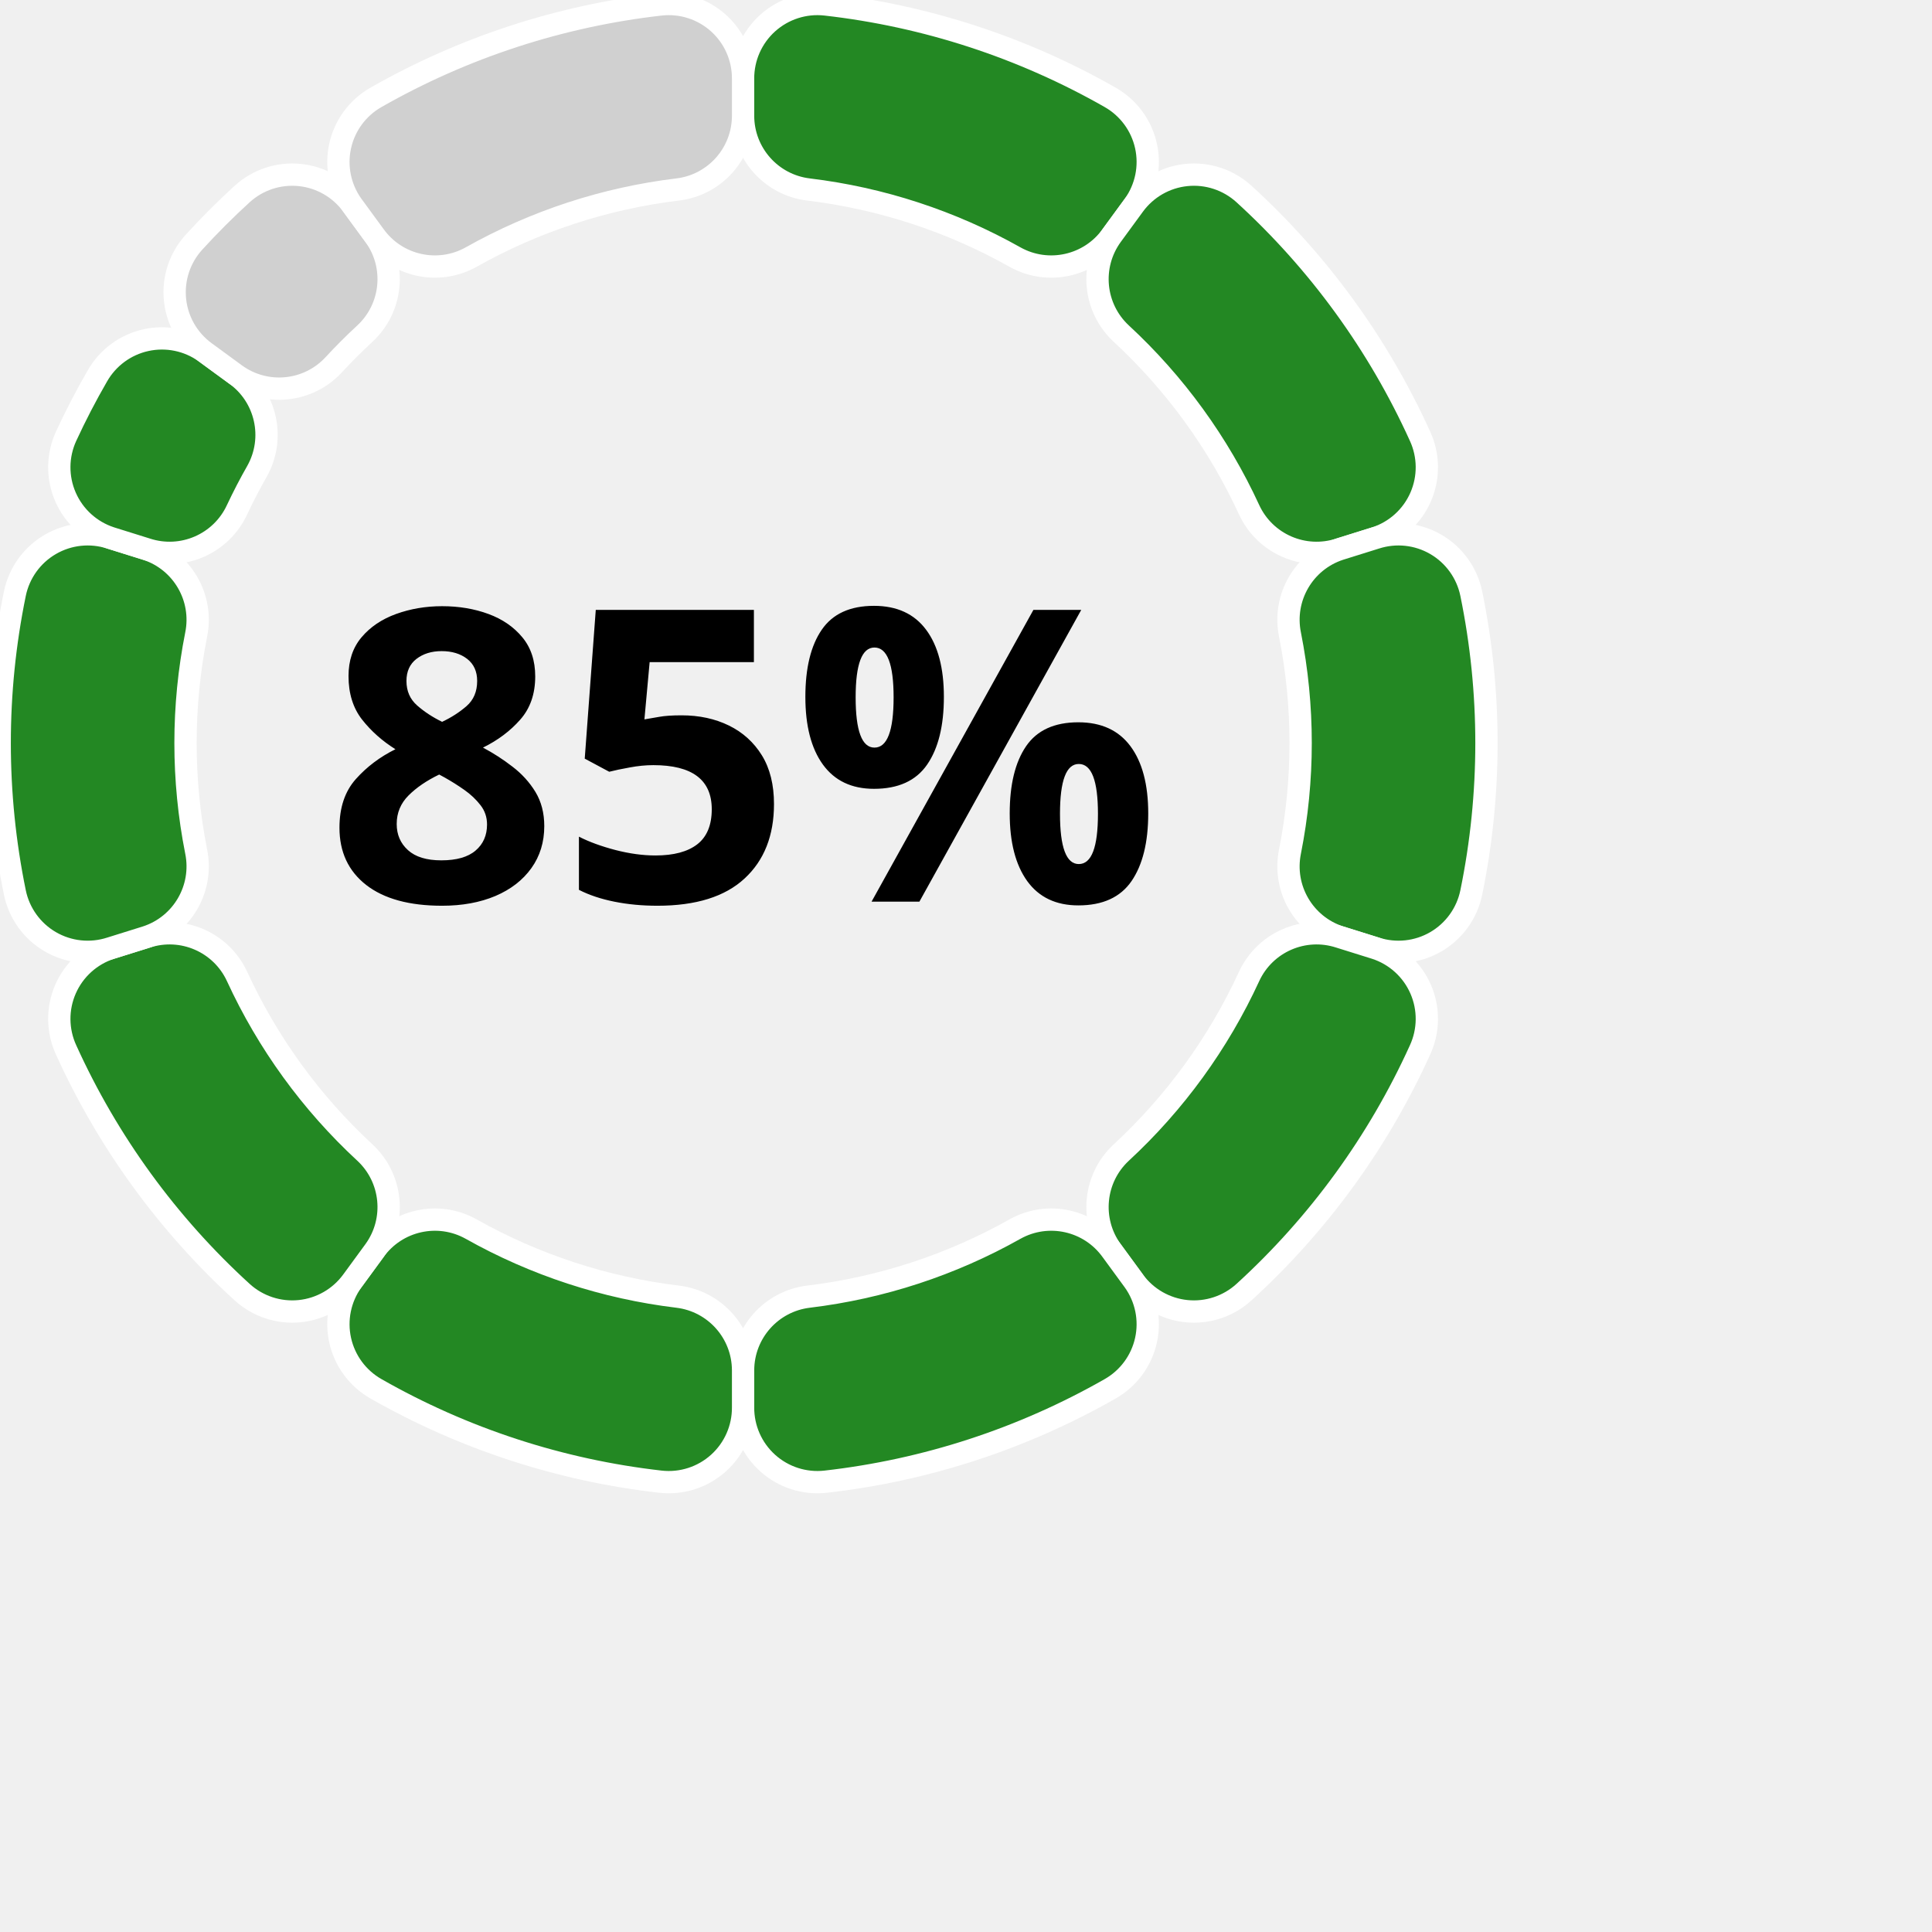
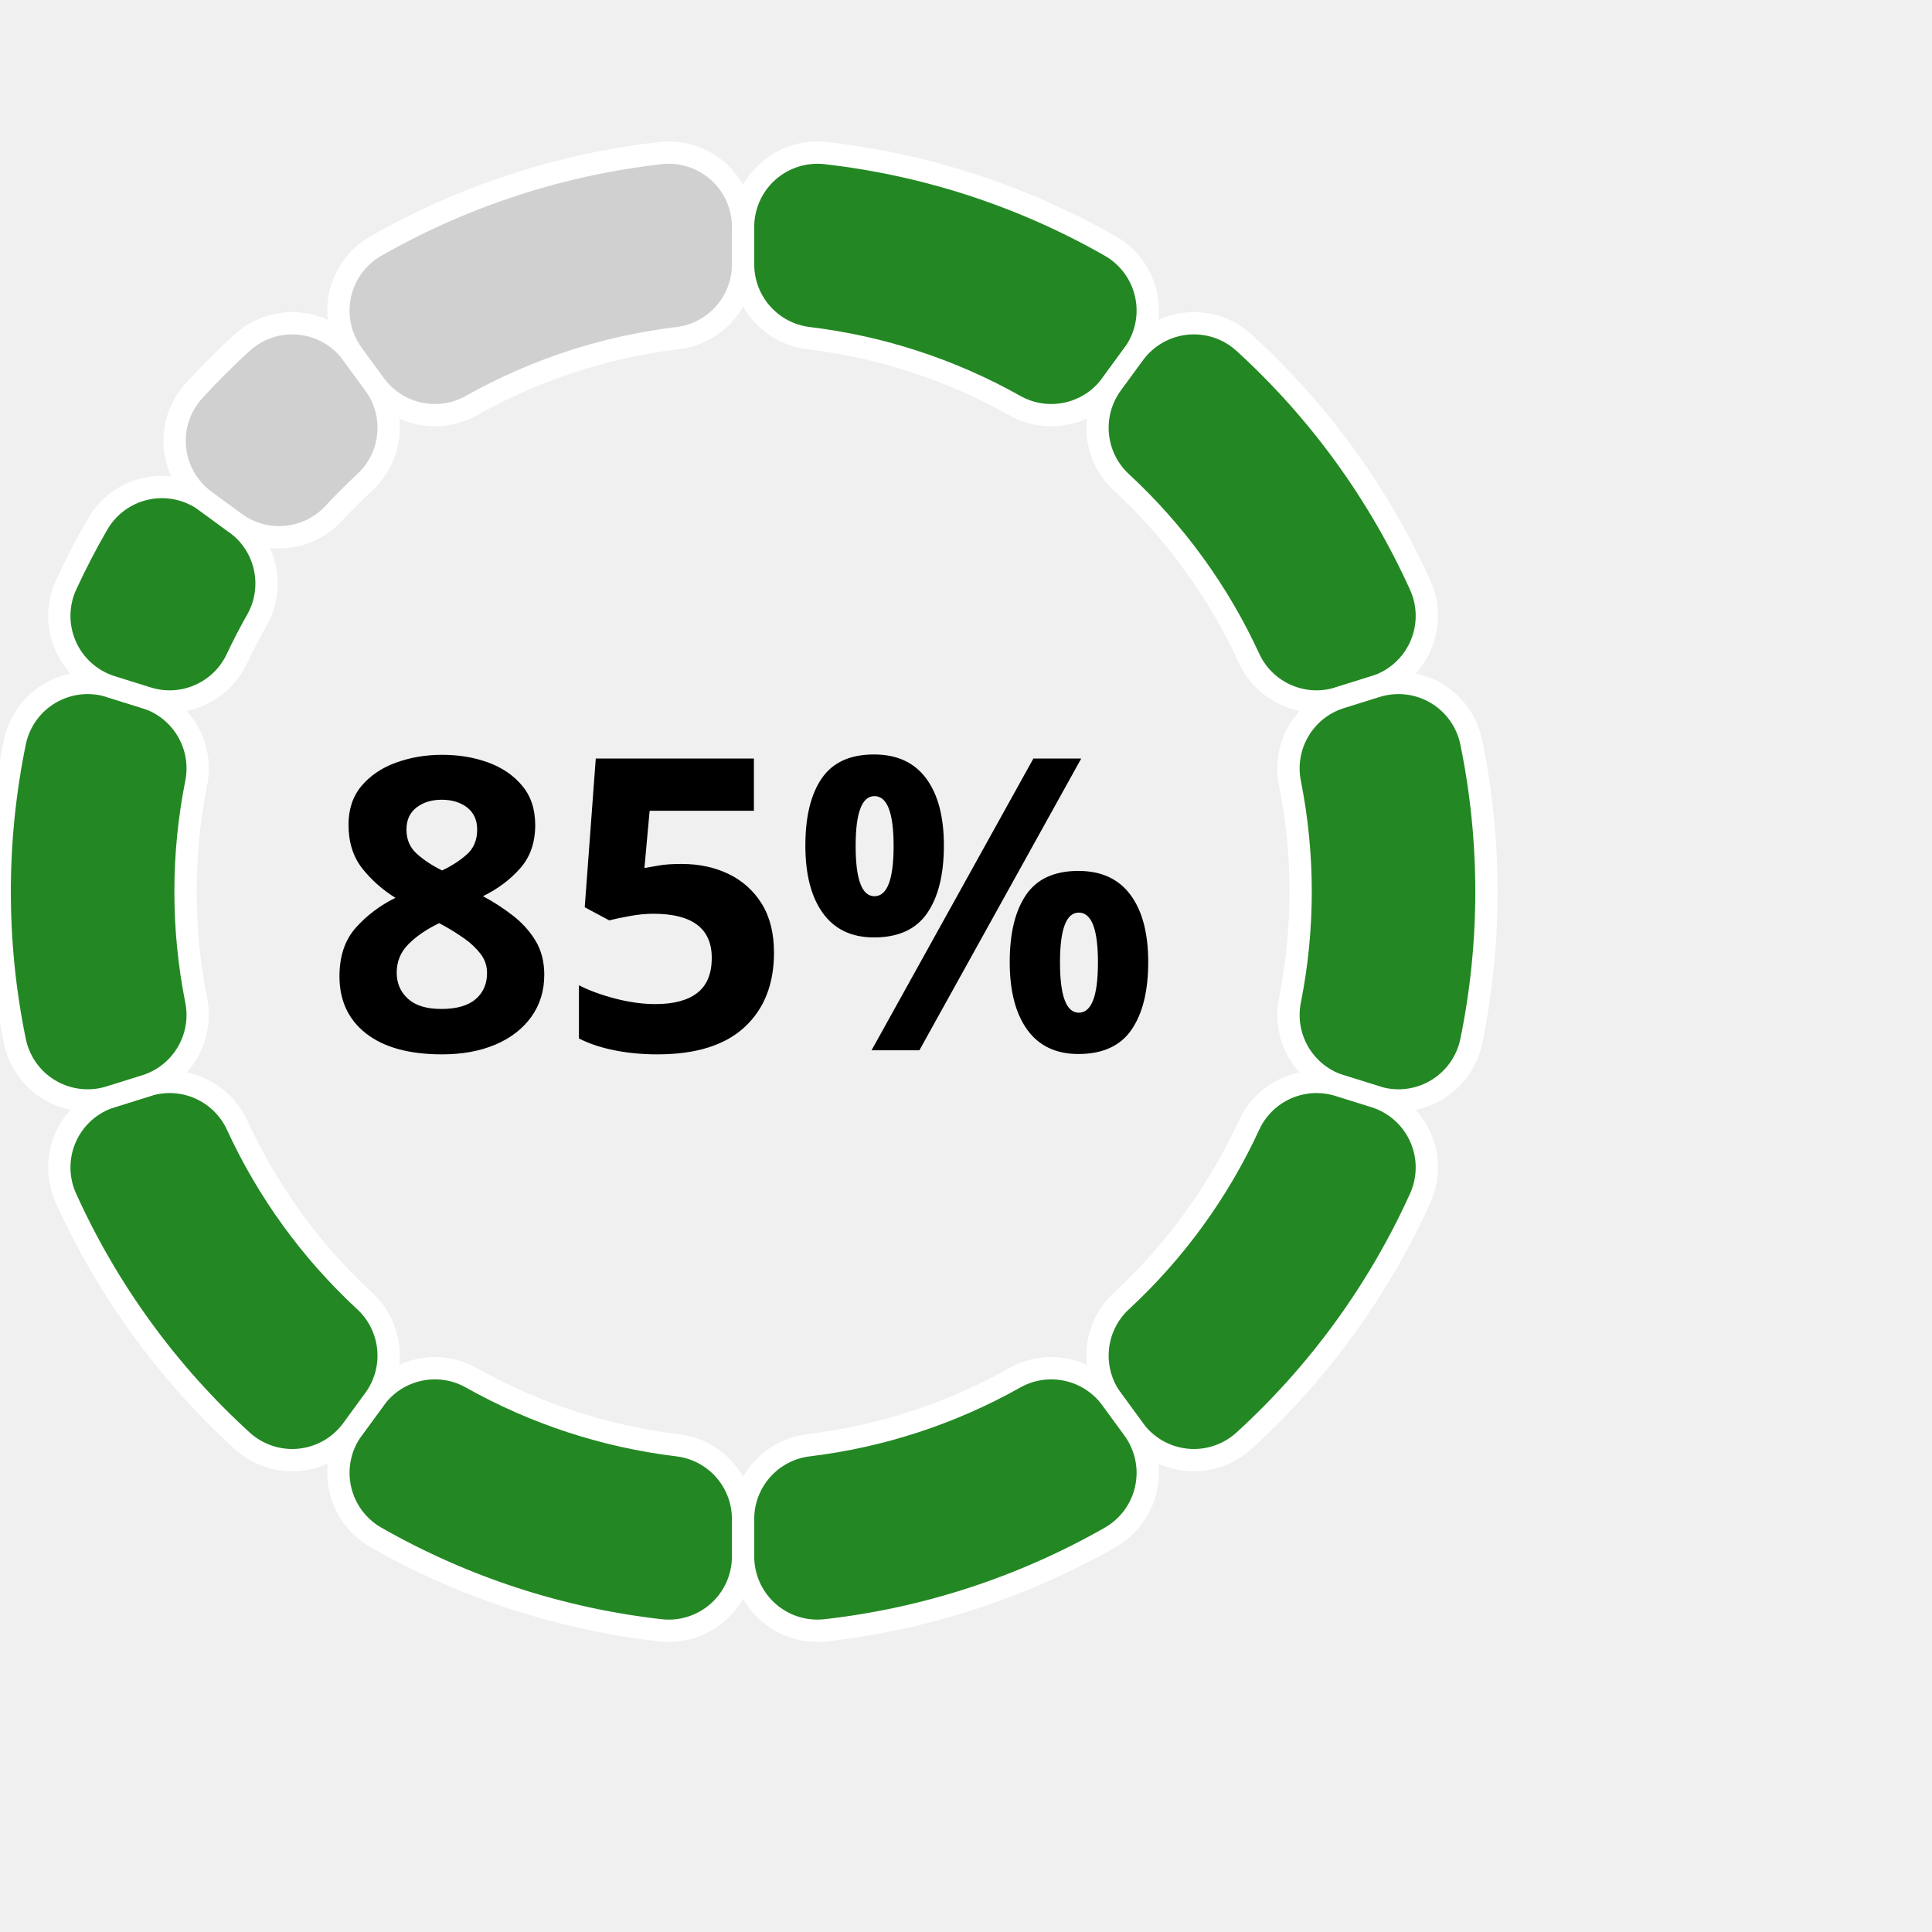
- <svg xmlns="http://www.w3.org/2000/svg" width="200" height="200" version="1.1" baseProfile="full" viewBox="0 10 260 240">
+ <svg xmlns="http://www.w3.org/2000/svg" width="200" height="200" version="1.1" baseProfile="full" viewBox="0 10 260 200">
  <rect width="200" height="200" x="0" y="0" id="0" fill="none" />
  <path d="M100 10.6A10 10 0 0 1 111.1 0.6A100 100 0 0 1 149.4 13.1A10 10 0 0 1 152.6 27.6L149.6 31.7A10 10 0 0 1 136.6 34.6A75 75 0 0 0 108.8 25.5A10 10 0 0 1 100 15.6Z" fill="#238823" stroke="#fff" stroke-width="3" stroke-linejoin="round" transform-origin="100px 100px" class="zr0-cls-0" />
  <path d="M152.6 27.6A10 10 0 0 1 167.4 26.1A100 100 0 0 1 191.1 58.7A10 10 0 0 1 185.1 72.4L180.3 73.9A10 10 0 0 1 168.1 68.6A75 75 0 0 0 150.9 44.9A10 10 0 0 1 149.6 31.7Z" fill="#238823" stroke="#fff" stroke-width="3" stroke-linejoin="round" transform-origin="100px 100px" class="zr0-cls-1" />
  <path d="M185.1 72.4A10 10 0 0 1 198 79.9A100 100 0 0 1 198 120.1A10 10 0 0 1 185.1 127.6L180.3 126.1A10 10 0 0 1 173.6 114.6A75 75 0 0 0 173.6 85.4A10 10 0 0 1 180.3 73.9Z" fill="#238823" stroke="#fff" stroke-width="3" stroke-linejoin="round" transform-origin="100px 100px" class="zr0-cls-2" />
  <path d="M185.1 127.6A10 10 0 0 1 191.1 141.3A100 100 0 0 1 167.4 173.9A10 10 0 0 1 152.6 172.4L149.6 168.3A10 10 0 0 1 150.9 155.1A75 75 0 0 0 168.1 131.4A10 10 0 0 1 180.3 126.1Z" fill="#238823" stroke="#fff" stroke-width="3" stroke-linejoin="round" transform-origin="100px 100px" class="zr0-cls-3" />
  <path d="M152.6 172.4A10 10 0 0 1 149.4 186.9A100 100 0 0 1 111.1 199.4A10 10 0 0 1 100 189.4L100 184.4A10 10 0 0 1 108.8 174.5A75 75 0 0 0 136.6 165.4A10 10 0 0 1 149.6 168.3Z" fill="#238823" stroke="#fff" stroke-width="3" stroke-linejoin="round" transform-origin="100px 100px" class="zr0-cls-4" />
  <path d="M100 189.4A10 10 0 0 1 88.9 199.4A100 100 0 0 1 50.6 186.9A10 10 0 0 1 47.4 172.4L50.4 168.3A10 10 0 0 1 63.4 165.4A75 75 0 0 0 91.2 174.5A10 10 0 0 1 100 184.4Z" fill="#238823" stroke="#fff" stroke-width="3" stroke-linejoin="round" transform-origin="100px 100px" class="zr0-cls-5" />
  <path d="M47.4 172.4A10 10 0 0 1 32.6 173.9A100 100 0 0 1 8.9 141.3A10 10 0 0 1 14.9 127.6L19.7 126.1A10 10 0 0 1 31.9 131.4A75 75 0 0 0 49.1 155.1A10 10 0 0 1 50.4 168.3Z" fill="#238823" stroke="#fff" stroke-width="3" stroke-linejoin="round" transform-origin="100px 100px" class="zr0-cls-6" />
  <path d="M14.9 127.6A10 10 0 0 1 2 120.1A100 100 0 0 1 2 79.9A10 10 0 0 1 14.9 72.4L19.7 73.9A10 10 0 0 1 26.4 85.4A75 75 0 0 0 26.4 114.6A10 10 0 0 1 19.7 126.1Z" fill="#238823" stroke="#fff" stroke-width="3" stroke-linejoin="round" transform-origin="100px 100px" class="zr0-cls-7" />
  <path d="M14.9 72.4A10 10 0 0 1 8.9 58.7A100 100 0 0 1 13.1 50.6A10 10 0 0 1 27.6 47.4L31.7 50.4A10 10 0 0 1 34.6 63.4A75 75 0 0 0 31.9 68.6A10 10 0 0 1 19.7 73.9Z" fill="#238823" stroke="#fff" stroke-width="3" stroke-linejoin="round" transform-origin="100px 100px" class="zr0-cls-8" />
  <path d="M27.6 47.4A10 10 0 0 1 26.1 32.6A100 100 0 0 1 32.6 26.1A10 10 0 0 1 47.4 27.6L50.4 31.7A10 10 0 0 1 49.1 44.9A75 75 0 0 0 44.9 49.1A10 10 0 0 1 31.7 50.4Z" fill="#D0D0D0" stroke="#fff" stroke-width="3" stroke-linejoin="round" transform-origin="100px 100px" class="zr0-cls-9" />
  <path d="M47.4 27.6A10 10 0 0 1 50.6 13.1A100 100 0 0 1 88.9 0.6A10 10 0 0 1 100 10.6L100 15.6A10 10 0 0 1 91.2 25.5A75 75 0 0 0 63.4 34.6A10 10 0 0 1 50.4 31.7Z" fill="#D0D0D0" stroke="#fff" stroke-width="3" stroke-linejoin="round" transform-origin="100px 100px" class="zr0-cls-10" />
  <text dominant-baseline="central" text-anchor="middle" style="font-size:55px;font-family:sans-serif;font-weight:bold;" transform="translate(100 100)" fill="#000">85%</text>
  <style>
.zr0-cls-0 {
animation:zr0-ani-0 1s cubic-bezier(0.65,0,0.35,1) both;
}
.zr0-cls-1 {
animation:zr0-ani-1 1s cubic-bezier(0.65,0,0.35,1) both;
}
.zr0-cls-2 {
animation:zr0-ani-2 1s cubic-bezier(0.65,0,0.35,1) both;
}
.zr0-cls-3 {
animation:zr0-ani-3 1s cubic-bezier(0.65,0,0.35,1) both;
}
.zr0-cls-4 {
animation:zr0-ani-4 1s cubic-bezier(0.65,0,0.35,1) both;
}
.zr0-cls-5 {
animation:zr0-ani-5 1s cubic-bezier(0.65,0,0.35,1) both;
}
.zr0-cls-6 {
animation:zr0-ani-6 1s cubic-bezier(0.65,0,0.35,1) both;
}
.zr0-cls-7 {
animation:zr0-ani-7 1s cubic-bezier(0.65,0,0.35,1) both;
}
.zr0-cls-8 {
animation:zr0-ani-8 1s cubic-bezier(0.65,0,0.35,1) both;
}
.zr0-cls-9 {
animation:zr0-ani-9 1s cubic-bezier(0.65,0,0.35,1) both;
}
.zr0-cls-10 {
animation:zr0-ani-10 1s cubic-bezier(0.65,0,0.35,1) both;
}
@keyframes zr0-ani-0 {
0% {
transform:scale(0,0);
}
100% {

}
}
@keyframes zr0-ani-1 {
0% {
transform:scale(0,0);
}
100% {

}
}
@keyframes zr0-ani-2 {
0% {
transform:scale(0,0);
}
100% {

}
}
@keyframes zr0-ani-3 {
0% {
transform:scale(0,0);
}
100% {

}
}
@keyframes zr0-ani-4 {
0% {
transform:scale(0,0);
}
100% {

}
}
@keyframes zr0-ani-5 {
0% {
transform:scale(0,0);
}
100% {

}
}
@keyframes zr0-ani-6 {
0% {
transform:scale(0,0);
}
100% {

}
}
@keyframes zr0-ani-7 {
0% {
transform:scale(0,0);
}
100% {

}
}
@keyframes zr0-ani-8 {
0% {
transform:scale(0,0);
}
100% {

}
}
@keyframes zr0-ani-9 {
0% {
transform:scale(0,0);
}
100% {

}
}
@keyframes zr0-ani-10 {
0% {
transform:scale(0,0);
}
100% {

}
}


</style>
</svg>
